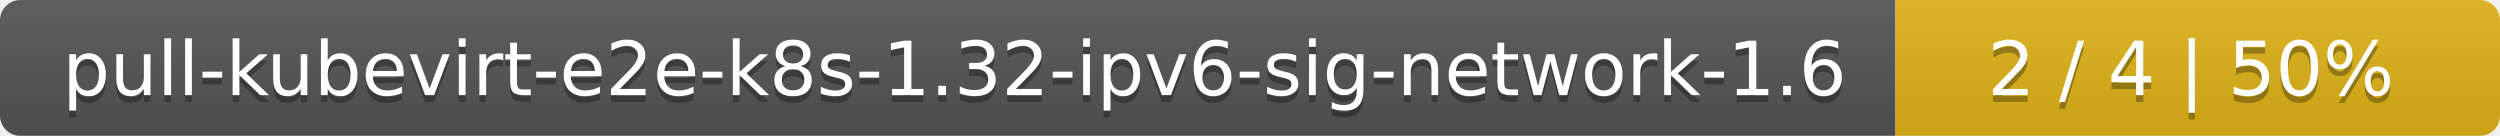
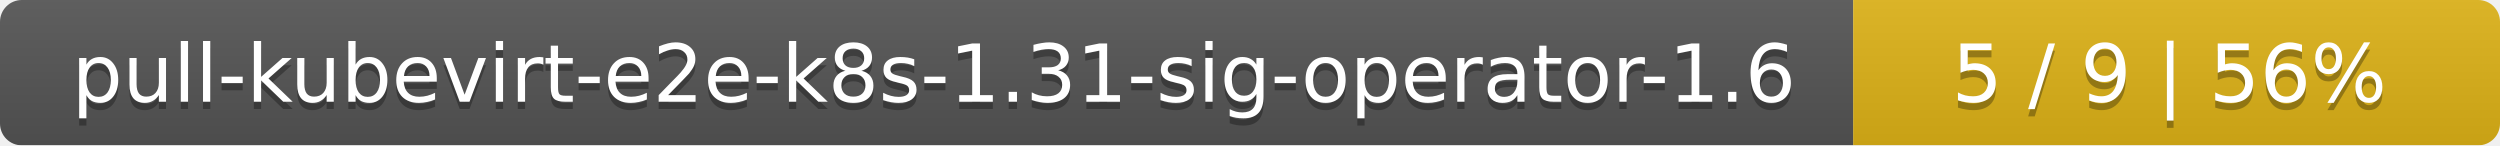
- <svg xmlns="http://www.w3.org/2000/svg" width="368" height="20">
+ <svg xmlns="http://www.w3.org/2000/svg" width="344" height="20">
  <linearGradient id="smooth" x2="0" y2="100%">
    <stop offset="0" stop-color="#bbb" stop-opacity=".1" />
    <stop offset="1" stop-opacity=".1" />
  </linearGradient>
  <mask id="round">
-     <rect width="368" height="20" rx="3" fill="#fff" />
+     <rect width="344" height="20" rx="3" fill="#fff" />
  </mask>
  <g mask="url(#round)">
-     <rect width="279" height="20" fill="#555" />
-     <rect x="279" width="89" height="20" fill="#dfb317" />
-     <rect width="368" height="20" fill="url(#smooth)" />
+     <rect width="255" height="20" fill="#555" />
+     <rect x="255" width="89" height="20" fill="#dfb317" />
+     <rect width="344" height="20" fill="url(#smooth)" />
  </g>
  <g fill="#fff" text-anchor="middle" font-family="DejaVu Sans,Verdana,Geneva,sans-serif" font-size="11">
-     <text x="140.5" y="15" fill="#010101" fill-opacity=".3">pull-kubevirt-e2e-k8s-1.32-ipv6-sig-network-1.6</text>
-     <text x="140.5" y="14">pull-kubevirt-e2e-k8s-1.32-ipv6-sig-network-1.6</text>
-     <text x="322.5" y="15" fill="#010101" fill-opacity=".3">2 / 4    |    50%</text>
-     <text x="322.5" y="14">2 / 4    |    50%</text>
+     <text x="128.5" y="15" fill="#010101" fill-opacity=".3">pull-kubevirt-e2e-k8s-1.31-sig-operator-1.6</text>
+     <text x="128.5" y="14">pull-kubevirt-e2e-k8s-1.31-sig-operator-1.6</text>
+     <text x="298.5" y="15" fill="#010101" fill-opacity=".3">5 / 9    |    56%</text>
+     <text x="298.5" y="14">5 / 9    |    56%</text>
  </g>
</svg>
